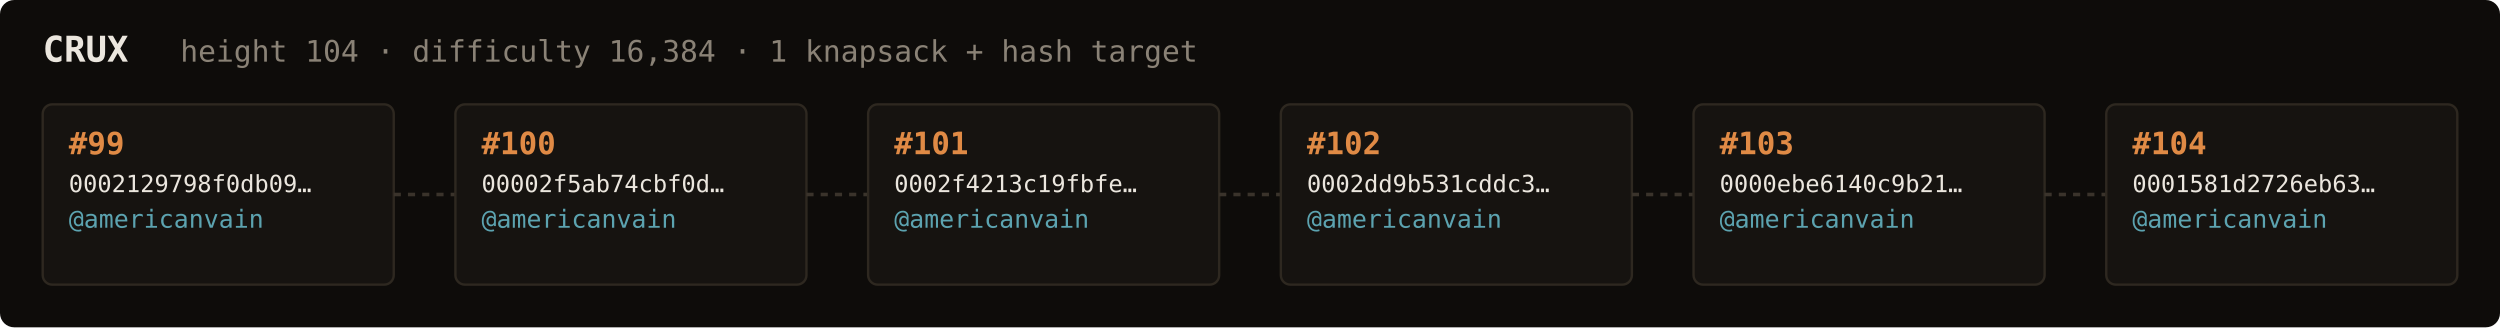
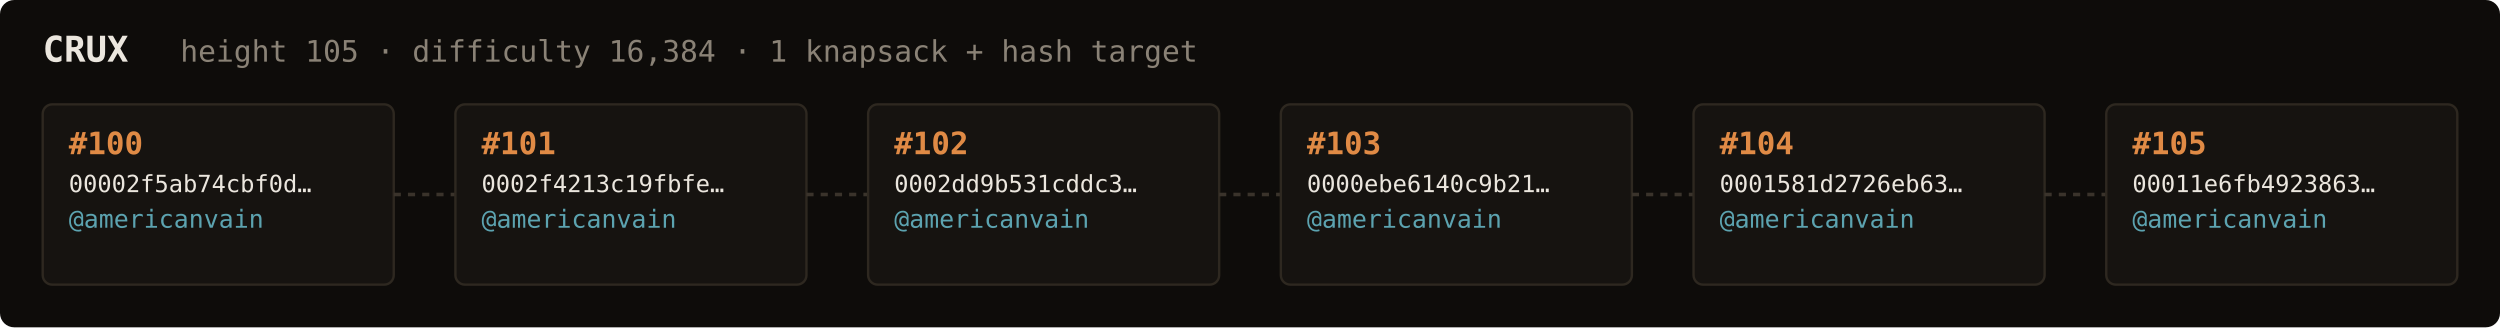
<svg xmlns="http://www.w3.org/2000/svg" width="1054" height="138" viewBox="0 0 1054 138" font-family="ui-monospace,SFMono-Regular,Menlo,monospace">
  <rect fill="#0e0c0a" width="1054" height="138" rx="6" />
  <text x="18" y="26" fill="#ebe6de" font-size="15" font-weight="700">CRUX</text>
-   <text x="76" y="26" fill="#8a8276" font-size="12.5">height 104 · difficulty 16,384 · 1 knapsack + hash target</text>
+   <text x="76" y="26" fill="#8a8276" font-size="12.5">height 105 · difficulty 16,384 · 1 knapsack + hash target</text>
  <rect x="18" y="44" width="148" height="76" rx="4" fill="#161310" stroke="#2e2820" stroke-width="1" />
-   <text x="29" y="65" fill="#e08a45" font-size="13" font-weight="700">#99</text>
-   <text x="29" y="81" fill="#ebe6de" font-size="10">0002129798f0db09…</text>
+   <text x="29" y="65" fill="#e08a45" font-size="13" font-weight="700">#100</text>
+   <text x="29" y="81" fill="#ebe6de" font-size="10">00002f5ab74cbf0d…</text>
  <text x="29" y="96" fill="#5ca3b0" font-size="10.5">@americanvain</text>
  <text x="29" y="110" fill="#8a8276" font-size="9" />
  <line x1="166" y1="82.0" x2="192" y2="82.0" stroke="#3a332b" stroke-width="1.5" stroke-dasharray="3 3" />
  <rect x="192" y="44" width="148" height="76" rx="4" fill="#161310" stroke="#2e2820" stroke-width="1" />
-   <text x="203" y="65" fill="#e08a45" font-size="13" font-weight="700">#100</text>
-   <text x="203" y="81" fill="#ebe6de" font-size="10">00002f5ab74cbf0d…</text>
+   <text x="203" y="65" fill="#e08a45" font-size="13" font-weight="700">#101</text>
+   <text x="203" y="81" fill="#ebe6de" font-size="10">0002f4213c19fbfe…</text>
  <text x="203" y="96" fill="#5ca3b0" font-size="10.5">@americanvain</text>
  <text x="203" y="110" fill="#8a8276" font-size="9" />
  <line x1="340" y1="82.0" x2="366" y2="82.0" stroke="#3a332b" stroke-width="1.5" stroke-dasharray="3 3" />
  <rect x="366" y="44" width="148" height="76" rx="4" fill="#161310" stroke="#2e2820" stroke-width="1" />
-   <text x="377" y="65" fill="#e08a45" font-size="13" font-weight="700">#101</text>
-   <text x="377" y="81" fill="#ebe6de" font-size="10">0002f4213c19fbfe…</text>
+   <text x="377" y="65" fill="#e08a45" font-size="13" font-weight="700">#102</text>
+   <text x="377" y="81" fill="#ebe6de" font-size="10">0002dd9b531cddc3…</text>
  <text x="377" y="96" fill="#5ca3b0" font-size="10.5">@americanvain</text>
  <text x="377" y="110" fill="#8a8276" font-size="9" />
  <line x1="514" y1="82.0" x2="540" y2="82.0" stroke="#3a332b" stroke-width="1.5" stroke-dasharray="3 3" />
  <rect x="540" y="44" width="148" height="76" rx="4" fill="#161310" stroke="#2e2820" stroke-width="1" />
-   <text x="551" y="65" fill="#e08a45" font-size="13" font-weight="700">#102</text>
-   <text x="551" y="81" fill="#ebe6de" font-size="10">0002dd9b531cddc3…</text>
+   <text x="551" y="65" fill="#e08a45" font-size="13" font-weight="700">#103</text>
+   <text x="551" y="81" fill="#ebe6de" font-size="10">0000ebe6140c9b21…</text>
  <text x="551" y="96" fill="#5ca3b0" font-size="10.5">@americanvain</text>
  <text x="551" y="110" fill="#8a8276" font-size="9" />
  <line x1="688" y1="82.0" x2="714" y2="82.0" stroke="#3a332b" stroke-width="1.5" stroke-dasharray="3 3" />
  <rect x="714" y="44" width="148" height="76" rx="4" fill="#161310" stroke="#2e2820" stroke-width="1" />
-   <text x="725" y="65" fill="#e08a45" font-size="13" font-weight="700">#103</text>
-   <text x="725" y="81" fill="#ebe6de" font-size="10">0000ebe6140c9b21…</text>
+   <text x="725" y="65" fill="#e08a45" font-size="13" font-weight="700">#104</text>
+   <text x="725" y="81" fill="#ebe6de" font-size="10">0001581d2726eb63…</text>
  <text x="725" y="96" fill="#5ca3b0" font-size="10.5">@americanvain</text>
  <text x="725" y="110" fill="#8a8276" font-size="9" />
  <line x1="862" y1="82.0" x2="888" y2="82.0" stroke="#3a332b" stroke-width="1.5" stroke-dasharray="3 3" />
  <rect x="888" y="44" width="148" height="76" rx="4" fill="#161310" stroke="#2e2820" stroke-width="1" />
-   <text x="899" y="65" fill="#e08a45" font-size="13" font-weight="700">#104</text>
-   <text x="899" y="81" fill="#ebe6de" font-size="10">0001581d2726eb63…</text>
+   <text x="899" y="65" fill="#e08a45" font-size="13" font-weight="700">#105</text>
+   <text x="899" y="81" fill="#ebe6de" font-size="10">00011e6fb4923863…</text>
  <text x="899" y="96" fill="#5ca3b0" font-size="10.5">@americanvain</text>
  <text x="899" y="110" fill="#8a8276" font-size="9" />
</svg>
